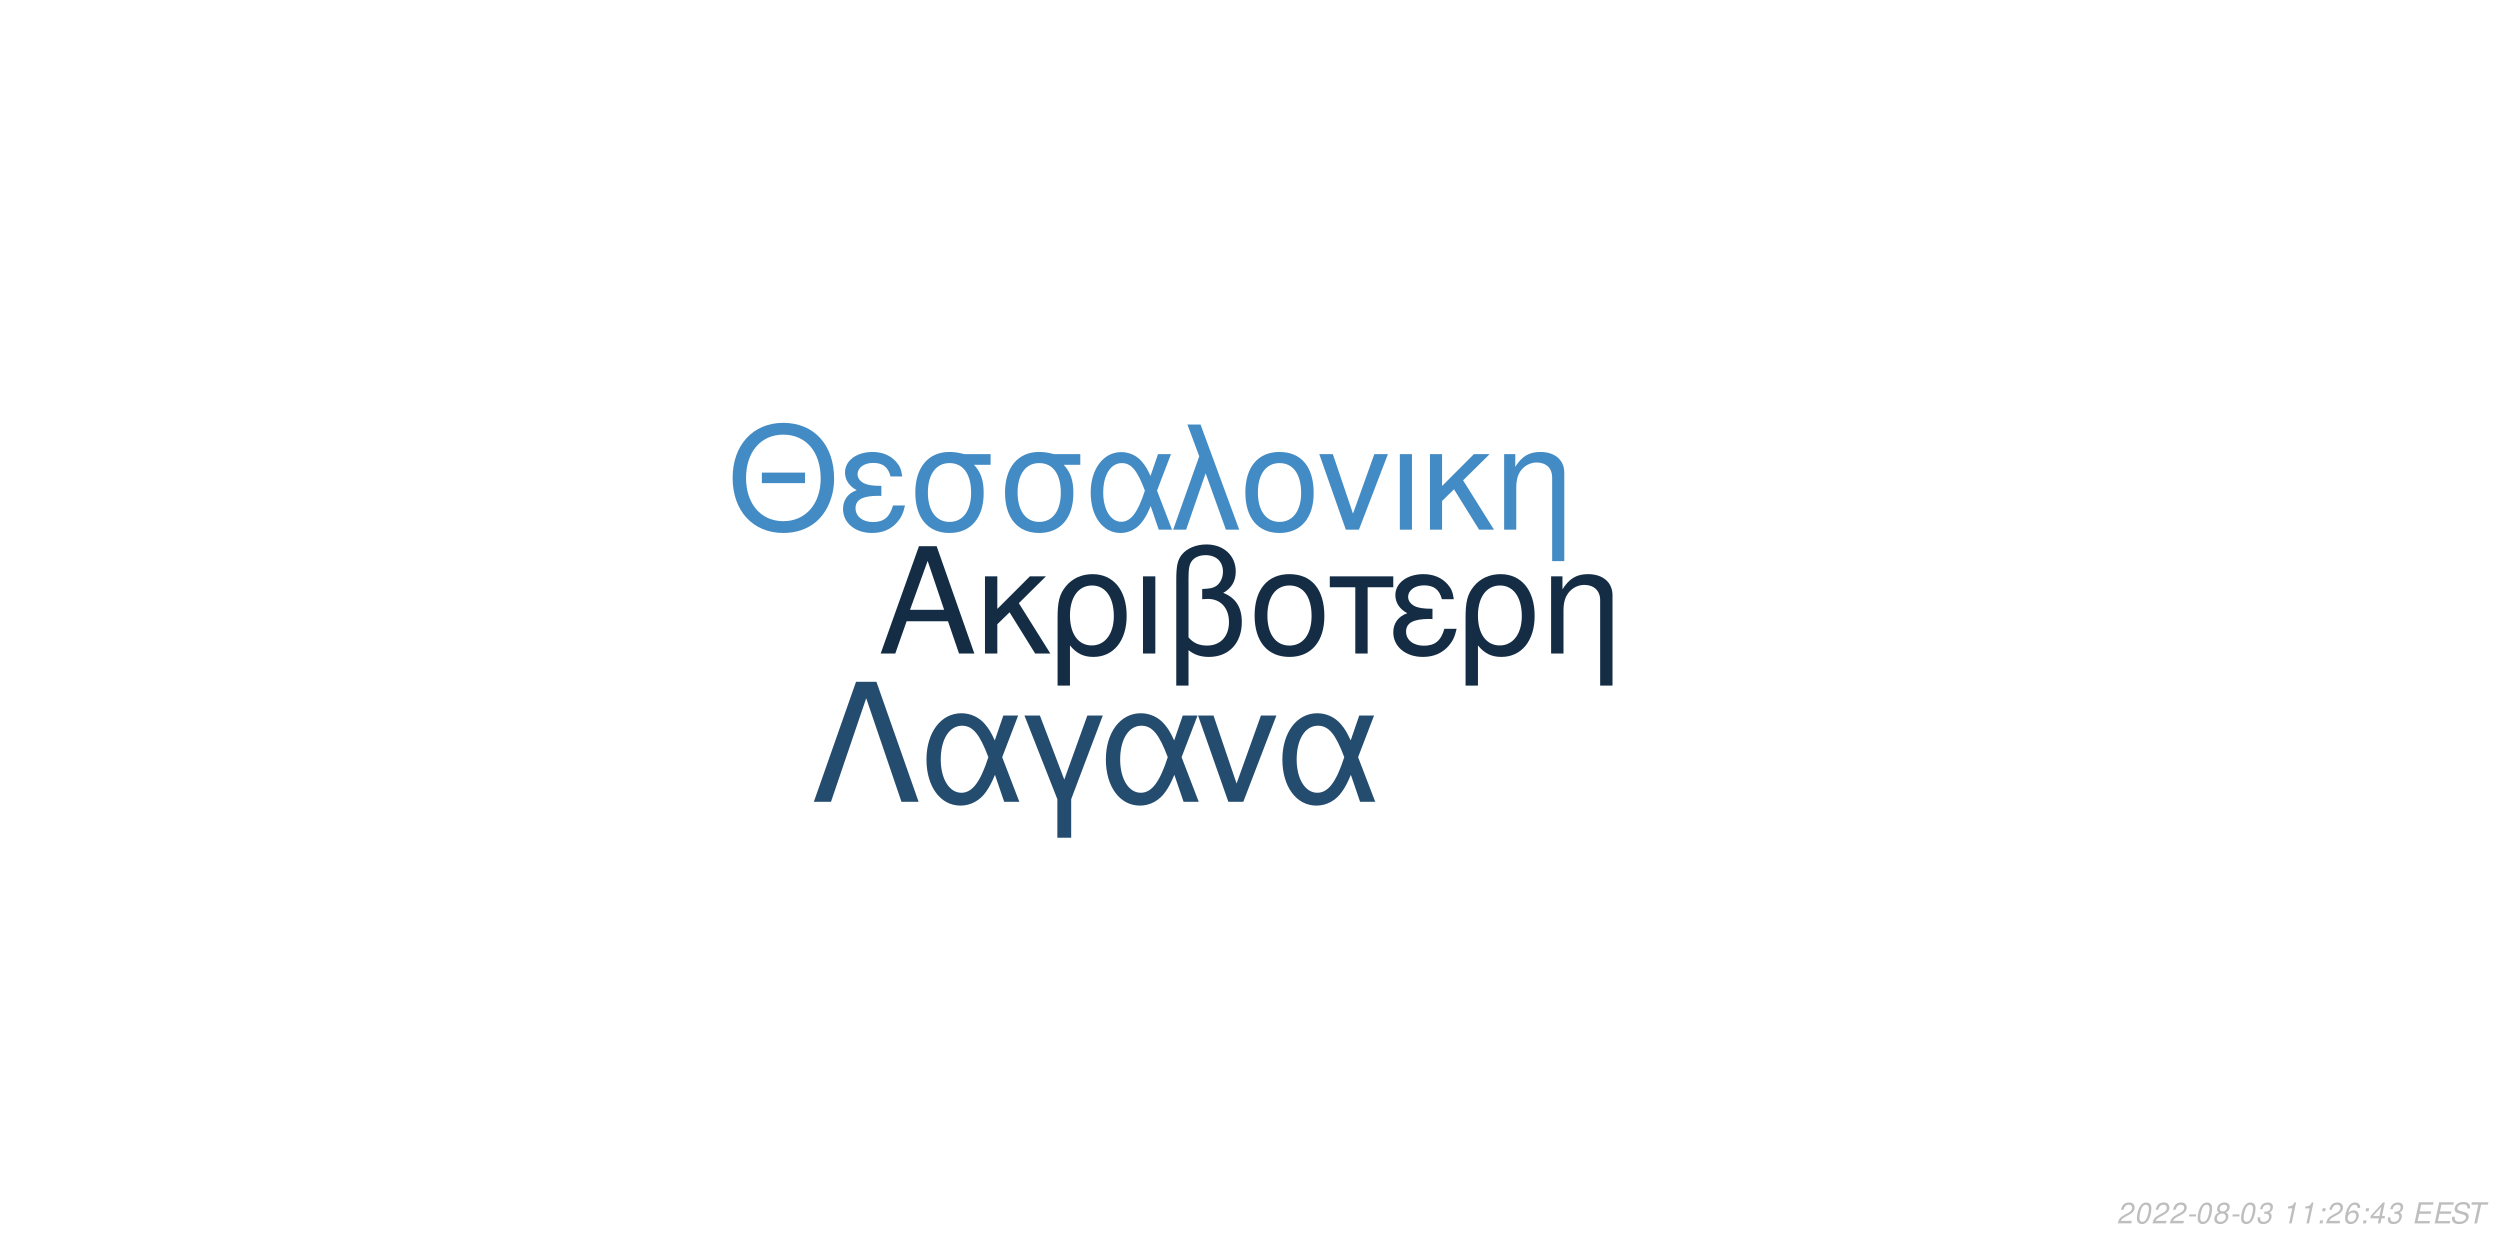
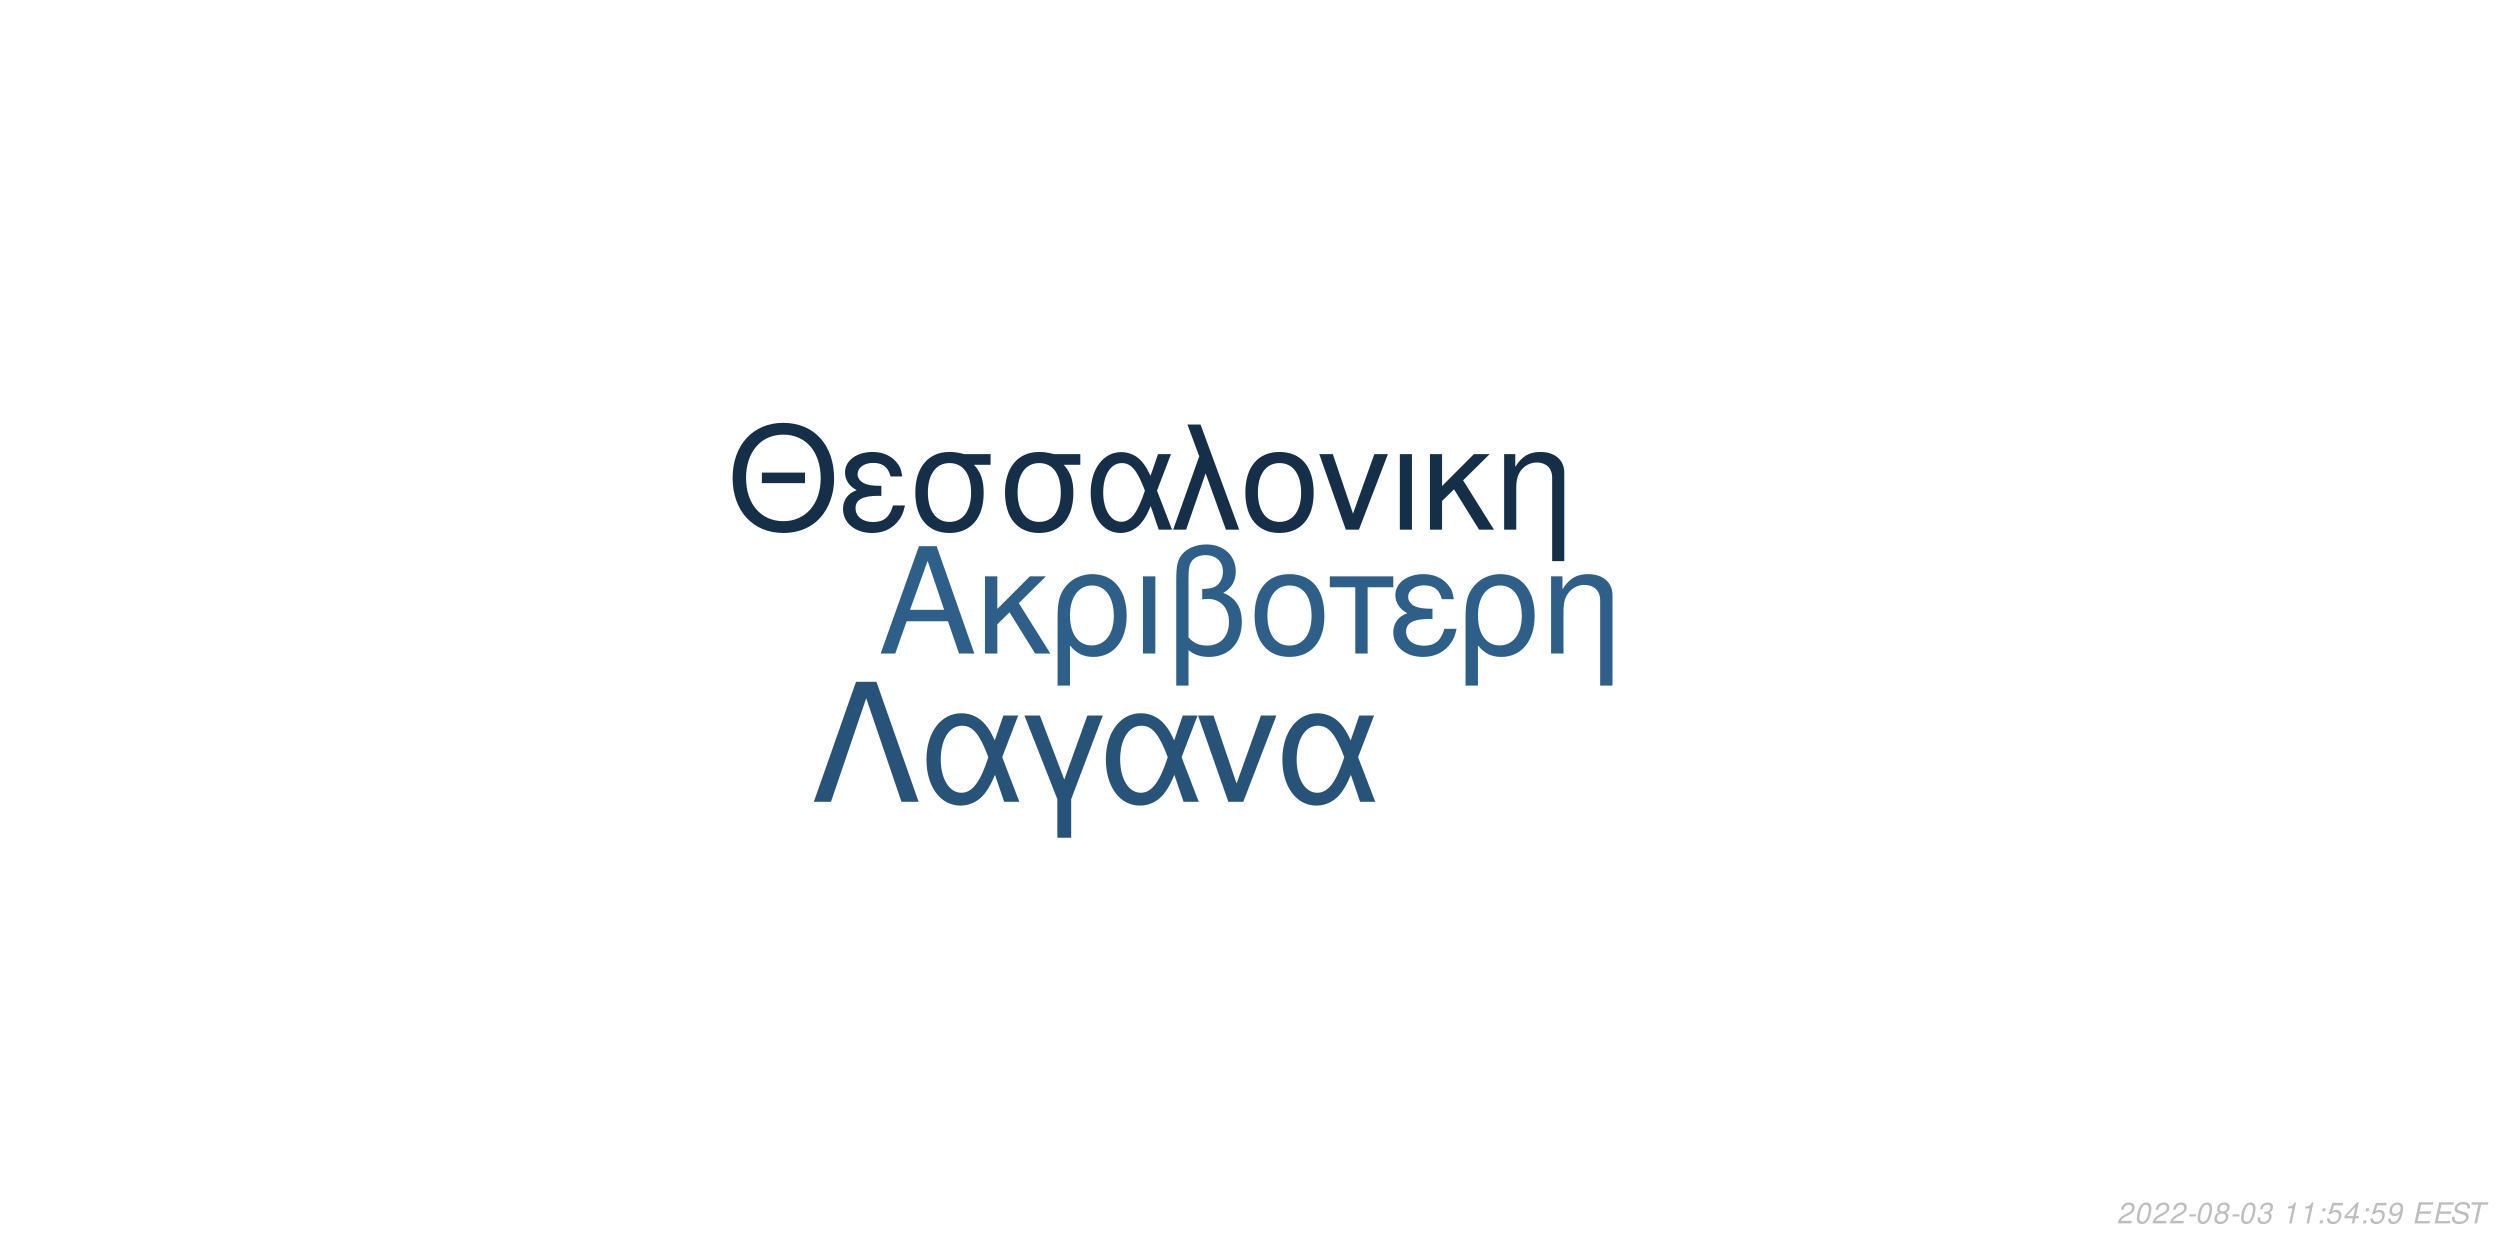
<svg xmlns="http://www.w3.org/2000/svg" xmlns:xlink="http://www.w3.org/1999/xlink" width="864pt" height="432pt" viewBox="0 0 864 432" version="1.1">
  <defs>
    <g>
      <symbol overflow="visible" id="glyph0-0">
        <path style="stroke:none;" d="" />
      </symbol>
      <symbol overflow="visible" id="glyph0-1">
        <path style="stroke:none;" d="M 24.125 -11.141 L 27.938 0 L 33.234 0 L 20.203 -37.094 L 14.094 -37.094 L 0.859 0 L 5.906 0 L 9.828 -11.141 Z M 22.797 -15.109 L 11 -15.109 L 17.094 -32.016 Z M 22.797 -15.109 " />
      </symbol>
      <symbol overflow="visible" id="glyph0-2">
        <path style="stroke:none;" d="M 7.172 -15.422 L 7.172 -26.672 L 2.906 -26.672 L 2.906 0 L 7.172 0 L 7.172 -10.125 L 11.406 -14.25 L 20.25 0 L 25.5 0 L 14.609 -17.406 L 23.969 -26.672 L 18.422 -26.672 Z M 7.172 -15.422 " />
      </symbol>
      <symbol overflow="visible" id="glyph0-3">
        <path style="stroke:none;" d="M 3 11.094 L 7.281 11.094 L 7.281 -2.797 C 9.516 -0.047 11.953 1.172 15.375 1.172 C 22.344 1.172 26.875 -4.422 26.875 -13.031 C 26.875 -21.891 22.297 -27.438 15.062 -27.438 C 11.297 -27.438 7.984 -25.906 5.797 -23.156 C 3.672 -20.516 3 -17.969 3 -12.359 Z M 14.906 -23.516 C 19.547 -23.516 22.438 -19.438 22.438 -12.922 C 22.438 -6.812 19.391 -2.797 14.812 -2.797 C 10.172 -2.797 7.281 -6.766 7.281 -13.125 C 7.281 -19.484 10.234 -23.516 14.906 -23.516 Z M 14.906 -23.516 " />
      </symbol>
      <symbol overflow="visible" id="glyph0-4">
        <path style="stroke:none;" d="M 3.516 0 L 7.781 0 L 7.781 -26.672 L 3.516 -26.672 Z M 3.516 0 " />
      </symbol>
      <symbol overflow="visible" id="glyph0-5">
        <path style="stroke:none;" d="M 4.016 11.094 L 8.25 11.094 L 8.25 -1.172 C 10.172 0.406 12.422 1.172 15.312 1.172 C 22.188 1.172 26.672 -3.609 26.672 -10.891 C 26.672 -15.984 24.578 -19.234 20.25 -20.969 C 23.109 -22.547 24.578 -25.031 24.578 -28.344 C 24.578 -33.844 20.406 -37.703 14.453 -37.703 C 10.938 -37.703 7.734 -36.391 6 -34.25 C 4.484 -32.422 4.016 -30.328 4.016 -25.391 Z M 8.25 -25.656 C 8.25 -29.359 8.5 -30.844 9.469 -32.062 C 10.375 -33.281 12.156 -34 14.094 -34 C 17.812 -34 20.156 -31.812 20.156 -28.297 C 20.156 -25.953 18.984 -23.812 17.297 -23.047 C 16.281 -22.547 15.469 -22.438 12.984 -22.297 L 12.984 -18.781 C 13.734 -18.828 14.344 -18.875 14.969 -18.875 C 19.344 -18.875 22.234 -15.719 22.234 -10.891 C 22.234 -5.906 19.281 -2.75 14.656 -2.75 C 11.953 -2.75 9.922 -3.609 8.25 -5.594 Z M 8.25 -25.656 " />
      </symbol>
      <symbol overflow="visible" id="glyph0-6">
        <path style="stroke:none;" d="M 14.094 -27.438 C 6.562 -27.438 2.094 -22.094 2.094 -13.125 C 2.094 -4.125 6.562 1.172 14.141 1.172 C 21.672 1.172 26.203 -4.172 26.203 -12.922 C 26.203 -22.188 21.828 -27.438 14.094 -27.438 Z M 14.141 -23.516 C 18.938 -23.516 21.781 -19.594 21.781 -12.984 C 21.781 -6.672 18.828 -2.75 14.141 -2.75 C 9.422 -2.75 6.516 -6.672 6.516 -13.125 C 6.516 -19.594 9.422 -23.516 14.141 -23.516 Z M 14.141 -23.516 " />
      </symbol>
      <symbol overflow="visible" id="glyph0-7">
        <path style="stroke:none;" d="M 7.891 0 L 12.156 0 L 12.156 -22.906 L 21.016 -22.906 L 21.016 -26.672 L -0.922 -26.672 L -0.922 -22.906 L 7.891 -22.906 Z M 7.891 0 " />
      </symbol>
      <symbol overflow="visible" id="glyph0-8">
        <path style="stroke:none;" d="M 14.562 -15.469 C 11.344 -15.469 9.562 -15.781 8.297 -16.438 C 6.922 -17.203 6.156 -18.328 6.156 -19.547 C 6.156 -21.891 8.453 -23.562 11.656 -23.562 C 15.062 -23.562 16.953 -22.094 17.812 -18.781 L 21.938 -18.781 C 21.578 -21.266 21.062 -22.5 19.797 -23.922 C 17.812 -26.203 14.906 -27.438 11.453 -27.438 C 5.797 -27.438 1.734 -24.375 1.734 -20.203 C 1.734 -17.609 3.156 -15.375 5.859 -13.938 C 2.797 -12.875 1.016 -10.484 1.016 -7.328 C 1.016 -2.391 5.297 1.172 11.25 1.172 C 14.969 1.172 17.906 -0.109 20.156 -2.641 C 21.578 -4.328 22.297 -5.797 22.906 -8.547 L 18.672 -8.547 C 17.5 -4.422 15.422 -2.703 11.609 -2.703 C 7.938 -2.703 5.438 -4.688 5.438 -7.578 C 5.438 -10.578 7.938 -11.953 13.484 -11.953 C 13.641 -11.953 14.094 -11.953 14.562 -11.906 Z M 14.562 -15.469 " />
      </symbol>
      <symbol overflow="visible" id="glyph0-9">
        <path style="stroke:none;" d="M 3.562 -26.672 L 3.562 0 L 7.844 0 L 7.844 -14.703 C 7.844 -17.906 8.5 -19.891 10.031 -21.531 C 11.406 -22.953 13.188 -23.719 15.062 -23.719 C 18.375 -23.719 20.516 -21.672 20.516 -18.469 L 20.516 11.094 L 24.781 11.094 L 24.781 -20.156 C 24.781 -24.578 21.469 -27.438 16.328 -27.438 C 12.359 -27.438 9.828 -25.906 7.484 -22.188 L 7.484 -26.672 Z M 3.562 -26.672 " />
      </symbol>
      <symbol overflow="visible" id="glyph1-0">
        <path style="stroke:none;" d="" />
      </symbol>
      <symbol overflow="visible" id="glyph1-1">
        <path style="stroke:none;" d="M 26.859 -19.734 L 11.953 -19.734 L 11.953 -16.094 L 26.859 -16.094 Z M 19.328 -36.922 C 8.922 -36.922 1.844 -29.25 1.844 -17.891 C 1.844 -6.484 8.875 1.141 19.391 1.141 C 23.812 1.141 27.703 -0.203 30.641 -2.688 C 34.578 -6.031 36.922 -11.656 36.922 -17.594 C 36.922 -29.297 30 -36.922 19.328 -36.922 Z M 19.328 -32.844 C 27.203 -32.844 32.281 -26.906 32.281 -17.688 C 32.281 -8.922 27.062 -2.938 19.391 -2.938 C 11.609 -2.938 6.484 -8.922 6.484 -17.891 C 6.484 -26.859 11.609 -32.844 19.328 -32.844 Z M 19.328 -32.844 " />
      </symbol>
      <symbol overflow="visible" id="glyph1-2">
        <path style="stroke:none;" d="M 14.25 -15.141 C 11.109 -15.141 9.375 -15.453 8.125 -16.094 C 6.781 -16.844 6.031 -17.938 6.031 -19.141 C 6.031 -21.422 8.266 -23.078 11.406 -23.078 C 14.75 -23.078 16.594 -21.625 17.438 -18.391 L 21.469 -18.391 C 21.125 -20.828 20.625 -22.031 19.391 -23.422 C 17.438 -25.656 14.594 -26.859 11.219 -26.859 C 5.688 -26.859 1.688 -23.875 1.688 -19.781 C 1.688 -17.234 3.094 -15.047 5.734 -13.656 C 2.734 -12.609 1 -10.266 1 -7.172 C 1 -2.344 5.188 1.141 11.016 1.141 C 14.656 1.141 17.547 -0.094 19.734 -2.594 C 21.125 -4.234 21.828 -5.688 22.422 -8.375 L 18.281 -8.375 C 17.141 -4.328 15.094 -2.641 11.359 -2.641 C 7.766 -2.641 5.328 -4.578 5.328 -7.422 C 5.328 -10.359 7.766 -11.703 13.203 -11.703 C 13.359 -11.703 13.797 -11.703 14.25 -11.656 Z M 14.25 -15.141 " />
      </symbol>
      <symbol overflow="visible" id="glyph1-3">
        <path style="stroke:none;" d="M 29 -26.109 L 19.938 -26.109 C 17.594 -26.703 16.438 -26.859 14.703 -26.859 C 7.469 -26.859 2.984 -21.469 2.984 -12.859 C 2.984 -4.031 7.375 1.141 14.797 1.141 C 22.172 1.141 26.609 -4.078 26.609 -12.656 C 26.609 -17.047 25.656 -19.828 23.266 -22.422 L 29 -22.422 Z M 14.797 -23.016 C 19.531 -23.016 22.266 -19.234 22.266 -12.75 C 22.266 -6.531 19.438 -2.688 14.797 -2.688 C 10.172 -2.688 7.328 -6.531 7.328 -12.859 C 7.328 -19.188 10.172 -23.016 14.797 -23.016 Z M 14.797 -23.016 " />
      </symbol>
      <symbol overflow="visible" id="glyph1-4">
        <path style="stroke:none;" d="M 29.344 -26.109 L 24.859 -26.109 L 22.266 -18.578 C 21.125 -21.031 20.484 -22.125 19.328 -23.469 C 17.547 -25.609 14.906 -26.812 12.156 -26.812 C 5.984 -26.812 1.594 -20.984 1.594 -12.812 C 1.594 -4.578 5.828 1.141 11.906 1.141 C 14.953 1.141 17.734 -0.344 19.625 -3.047 C 20.672 -4.531 21.281 -5.688 22.328 -8.172 L 25.109 0 L 29.703 0 L 24.516 -13.5 Z M 20.328 -13.5 C 17.891 -5.922 15.453 -2.734 12.156 -2.734 C 8.516 -2.734 5.922 -6.922 5.922 -12.812 C 5.922 -18.938 8.516 -23.016 12.359 -23.016 C 15.594 -23.016 17.688 -20.531 20.328 -13.5 Z M 20.328 -13.5 " />
      </symbol>
      <symbol overflow="visible" id="glyph1-5">
        <path style="stroke:none;" d="M 1.094 0 L 5.578 0 L 12.312 -19.484 L 19.328 0 L 23.922 0 L 10.562 -36.328 L 6.031 -36.328 L 10.109 -25.359 Z M 1.094 0 " />
      </symbol>
      <symbol overflow="visible" id="glyph1-6">
        <path style="stroke:none;" d="M 13.797 -26.859 C 6.422 -26.859 2.047 -21.625 2.047 -12.859 C 2.047 -4.031 6.422 1.141 13.859 1.141 C 21.234 1.141 25.656 -4.078 25.656 -12.656 C 25.656 -21.719 21.375 -26.859 13.797 -26.859 Z M 13.859 -23.016 C 18.531 -23.016 21.328 -19.188 21.328 -12.703 C 21.328 -6.531 18.438 -2.688 13.859 -2.688 C 9.219 -2.688 6.375 -6.531 6.375 -12.859 C 6.375 -19.188 9.219 -23.016 13.859 -23.016 Z M 13.859 -23.016 " />
      </symbol>
      <symbol overflow="visible" id="glyph1-7">
        <path style="stroke:none;" d="M 14.297 0 L 24.312 -26.109 L 19.625 -26.109 L 12.25 -5.531 L 5.281 -26.109 L 0.594 -26.109 L 9.766 0 Z M 14.297 0 " />
      </symbol>
      <symbol overflow="visible" id="glyph1-8">
        <path style="stroke:none;" d="M 3.438 0 L 7.625 0 L 7.625 -26.109 L 3.438 -26.109 Z M 3.438 0 " />
      </symbol>
      <symbol overflow="visible" id="glyph1-9">
        <path style="stroke:none;" d="M 7.031 -15.094 L 7.031 -26.109 L 2.844 -26.109 L 2.844 0 L 7.031 0 L 7.031 -9.922 L 11.156 -13.953 L 19.828 0 L 24.969 0 L 14.297 -17.047 L 23.469 -26.109 L 18.031 -26.109 Z M 7.031 -15.094 " />
      </symbol>
      <symbol overflow="visible" id="glyph1-10">
        <path style="stroke:none;" d="M 3.484 -26.109 L 3.484 0 L 7.672 0 L 7.672 -14.406 C 7.672 -17.547 8.328 -19.484 9.812 -21.078 C 11.156 -22.469 12.906 -23.219 14.75 -23.219 C 17.984 -23.219 20.078 -21.234 20.078 -18.094 L 20.078 10.859 L 24.266 10.859 L 24.266 -19.734 C 24.266 -24.062 21.031 -26.859 16 -26.859 C 12.109 -26.859 9.609 -25.359 7.328 -21.719 L 7.328 -26.109 Z M 3.484 -26.109 " />
      </symbol>
      <symbol overflow="visible" id="glyph2-0">
        <path style="stroke:none;" d="" />
      </symbol>
      <symbol overflow="visible" id="glyph2-1">
        <path style="stroke:none;" d="M 22.531 -41.484 L 15.484 -41.484 L 0.906 0 L 6.828 0 L 19 -35.797 L 31.188 0 L 37.109 0 Z M 22.531 -41.484 " />
      </symbol>
      <symbol overflow="visible" id="glyph2-2">
        <path style="stroke:none;" d="M 33.516 -29.812 L 28.391 -29.812 L 25.438 -21.219 C 24.125 -24.016 23.391 -25.266 22.078 -26.797 C 20.031 -29.25 17.016 -30.609 13.891 -30.609 C 6.828 -30.609 1.828 -23.953 1.828 -14.625 C 1.828 -5.234 6.656 1.312 13.594 1.312 C 17.078 1.312 20.266 -0.391 22.422 -3.469 C 23.609 -5.172 24.297 -6.484 25.5 -9.328 L 28.688 0 L 33.922 0 L 28 -15.422 Z M 23.219 -15.422 C 20.422 -6.766 17.641 -3.125 13.891 -3.125 C 9.734 -3.125 6.766 -7.906 6.766 -14.625 C 6.766 -21.625 9.734 -26.297 14.109 -26.297 C 17.812 -26.297 20.203 -23.453 23.219 -15.422 Z M 23.219 -15.422 " />
      </symbol>
      <symbol overflow="visible" id="glyph2-3">
        <path style="stroke:none;" d="M 12.062 12.406 L 16.844 12.406 L 16.844 -0.906 L 27.766 -29.812 L 22.422 -29.812 L 14.453 -7.688 L 6.031 -29.812 L 0.688 -29.812 L 12.062 -0.906 Z M 12.062 12.406 " />
      </symbol>
      <symbol overflow="visible" id="glyph2-4">
        <path style="stroke:none;" d="M 16.328 0 L 27.766 -29.812 L 22.422 -29.812 L 14 -6.312 L 6.031 -29.812 L 0.688 -29.812 L 11.156 0 Z M 16.328 0 " />
      </symbol>
      <symbol overflow="visible" id="glyph3-0">
        <path style="stroke:none;" d="" />
      </symbol>
      <symbol overflow="visible" id="glyph3-1">
        <path style="stroke:none;" d="M 5.234 -0.875 L 1.469 -0.875 C 1.641 -1.375 2.203 -1.891 3.109 -2.344 L 4.234 -2.938 C 5.562 -3.625 6.219 -4.469 6.219 -5.484 C 6.219 -5.938 6.062 -6.359 5.797 -6.656 C 5.469 -7.047 4.984 -7.234 4.312 -7.234 C 2.766 -7.234 1.891 -6.453 1.484 -4.734 L 2.375 -4.734 C 2.484 -5.188 2.609 -5.484 2.797 -5.75 C 3.094 -6.203 3.609 -6.453 4.188 -6.453 C 4.891 -6.453 5.344 -6.031 5.344 -5.375 C 5.344 -4.703 4.859 -4.094 4.016 -3.656 L 2.984 -3.125 C 1.234 -2.188 0.797 -1.656 0.344 -0.016 L 5.047 -0.016 Z M 5.234 -0.875 " />
      </symbol>
      <symbol overflow="visible" id="glyph3-2">
        <path style="stroke:none;" d="M 4.203 -7.234 C 3.375 -7.234 2.688 -6.812 2.125 -5.984 C 1.484 -5.047 0.984 -3.188 0.984 -1.734 C 0.984 -1.109 1.172 -0.562 1.484 -0.266 C 1.797 0.047 2.281 0.234 2.766 0.234 C 3.625 0.234 4.281 -0.156 4.859 -1.016 C 5.516 -1.953 6 -3.797 6 -5.266 C 6 -6.5 5.328 -7.234 4.203 -7.234 Z M 4.094 -6.453 C 4.734 -6.453 5.125 -5.984 5.125 -5.156 C 5.125 -4.203 4.781 -2.625 4.406 -1.812 C 3.984 -0.938 3.516 -0.547 2.875 -0.547 C 2.25 -0.547 1.875 -1.031 1.875 -1.828 C 1.875 -2.797 2.203 -4.344 2.594 -5.203 C 2.984 -6.047 3.453 -6.453 4.094 -6.453 Z M 4.094 -6.453 " />
      </symbol>
      <symbol overflow="visible" id="glyph3-3">
        <path style="stroke:none;" d="M 3.516 -3.125 L 1.125 -3.125 L 0.969 -2.406 L 3.359 -2.406 Z M 3.516 -3.125 " />
      </symbol>
      <symbol overflow="visible" id="glyph3-4">
        <path style="stroke:none;" d="M 4.766 -3.797 C 5.078 -3.969 5.234 -4.078 5.438 -4.234 C 5.812 -4.594 6.062 -5.172 6.062 -5.734 C 6.062 -6.625 5.344 -7.234 4.266 -7.234 C 2.812 -7.234 1.703 -6.219 1.703 -4.875 C 1.703 -4.406 1.875 -4.125 2.359 -3.812 C 1.297 -3.312 0.75 -2.516 0.75 -1.469 C 0.75 -0.438 1.547 0.234 2.812 0.234 C 3.656 0.234 4.359 -0.094 4.938 -0.734 C 5.359 -1.234 5.609 -1.859 5.609 -2.438 C 5.609 -3.047 5.312 -3.516 4.766 -3.797 Z M 4.109 -6.453 C 4.797 -6.453 5.188 -6.125 5.188 -5.578 C 5.188 -5.266 5.062 -4.922 4.859 -4.672 C 4.562 -4.312 4.188 -4.156 3.656 -4.156 C 2.984 -4.156 2.594 -4.453 2.594 -4.984 C 2.594 -5.859 3.203 -6.453 4.109 -6.453 Z M 3.453 -3.406 C 4.234 -3.406 4.734 -2.984 4.734 -2.312 C 4.734 -1.312 3.922 -0.547 2.875 -0.547 C 2.125 -0.547 1.625 -0.969 1.625 -1.625 C 1.625 -2.609 2.438 -3.406 3.453 -3.406 Z M 3.453 -3.406 " />
      </symbol>
      <symbol overflow="visible" id="glyph3-5">
        <path style="stroke:none;" d="M 2.922 -3.312 C 3.125 -3.344 3.234 -3.344 3.375 -3.344 C 4.203 -3.344 4.688 -3 4.688 -2.406 C 4.688 -1.312 3.906 -0.547 2.781 -0.547 C 2.047 -0.547 1.594 -0.938 1.594 -1.562 C 1.594 -1.719 1.609 -1.844 1.656 -2.094 L 0.766 -2.094 C 0.734 -1.797 0.719 -1.641 0.719 -1.469 C 0.719 -0.375 1.406 0.234 2.641 0.234 C 3.547 0.234 4.297 -0.078 4.812 -0.656 C 5.266 -1.156 5.562 -1.875 5.562 -2.547 C 5.562 -3.125 5.344 -3.453 4.797 -3.734 C 5.641 -4.234 6.016 -4.844 6.016 -5.734 C 6.016 -6.656 5.312 -7.234 4.203 -7.234 C 3.375 -7.234 2.672 -6.938 2.188 -6.375 C 1.891 -6.031 1.703 -5.641 1.516 -4.906 L 2.391 -4.906 C 2.5 -5.359 2.594 -5.594 2.734 -5.812 C 3.047 -6.234 3.516 -6.453 4.078 -6.453 C 4.734 -6.453 5.141 -6.125 5.141 -5.578 C 5.141 -5.188 5.016 -4.797 4.797 -4.547 C 4.516 -4.234 4 -4.062 3.266 -4.062 L 3.078 -4.062 Z M 2.922 -3.312 " />
      </symbol>
      <symbol overflow="visible" id="glyph3-6">
        <path style="stroke:none;" d="" />
      </symbol>
      <symbol overflow="visible" id="glyph3-7">
        <path style="stroke:none;" d="M 3.703 -5.188 L 2.594 0 L 3.469 0 L 5.016 -7.234 L 4.438 -7.234 C 3.906 -6.156 3.688 -6.016 2.234 -5.812 L 2.109 -5.188 Z M 3.703 -5.188 " />
      </symbol>
      <symbol overflow="visible" id="glyph3-8">
        <path style="stroke:none;" d="M 2.359 -1.031 L 1.312 -1.031 L 1.094 0 L 2.141 0 Z M 3.266 -5.234 L 2.219 -5.234 L 2 -4.203 L 3.047 -4.203 Z M 3.266 -5.234 " />
      </symbol>
      <symbol overflow="visible" id="glyph3-9">
-         <path style="stroke:none;" d="M 6.125 -5.344 L 6.141 -5.625 C 6.141 -6.609 5.453 -7.234 4.391 -7.234 C 3.438 -7.234 2.641 -6.719 2.016 -5.703 C 1.422 -4.781 0.938 -2.953 0.938 -1.688 C 0.938 -0.516 1.688 0.234 2.859 0.234 C 3.703 0.234 4.438 -0.156 5 -0.875 C 5.406 -1.422 5.672 -2.156 5.672 -2.766 C 5.672 -3.812 4.969 -4.5 3.906 -4.5 C 3.234 -4.5 2.672 -4.234 2.094 -3.625 C 2.406 -5.375 3.234 -6.453 4.25 -6.453 C 4.703 -6.453 5.062 -6.234 5.172 -5.844 C 5.203 -5.719 5.234 -5.578 5.25 -5.344 Z M 3.656 -3.734 C 4.344 -3.734 4.797 -3.281 4.797 -2.625 C 4.797 -1.469 3.984 -0.547 2.984 -0.547 C 2.297 -0.547 1.812 -1.047 1.812 -1.766 C 1.812 -2.859 2.625 -3.734 3.656 -3.734 Z M 3.656 -3.734 " />
+         <path style="stroke:none;" d="M 6.297 -7.094 L 2.594 -7.094 L 1.234 -3.234 L 2.047 -3.234 C 2.656 -3.766 2.938 -3.906 3.531 -3.906 C 4.328 -3.906 4.797 -3.453 4.797 -2.688 C 4.797 -1.438 3.969 -0.547 2.828 -0.547 C 2.031 -0.547 1.609 -0.938 1.578 -1.734 L 0.703 -1.734 L 0.703 -1.516 C 0.703 -0.938 0.844 -0.547 1.188 -0.266 C 1.562 0.062 2.078 0.234 2.703 0.234 C 3.656 0.234 4.391 -0.156 4.984 -0.922 C 5.422 -1.5 5.672 -2.234 5.672 -2.953 C 5.672 -4 4.938 -4.672 3.812 -4.672 C 3.328 -4.672 2.906 -4.547 2.406 -4.234 L 3.109 -6.219 L 6.109 -6.219 Z M 6.297 -7.094 " />
      </symbol>
      <symbol overflow="visible" id="glyph3-10">
        <path style="stroke:none;" d="M 3.625 -1.75 L 3.266 0 L 4.141 0 L 4.516 -1.75 L 5.562 -1.75 L 5.734 -2.531 L 4.688 -2.531 L 5.688 -7.234 L 5.016 -7.234 L 0.844 -2.672 L 0.641 -1.75 Z M 3.797 -2.531 L 1.594 -2.531 L 4.469 -5.703 Z M 3.797 -2.531 " />
      </symbol>
      <symbol overflow="visible" id="glyph3-11">
+         <path style="stroke:none;" d="M 0.844 -1.656 C 0.844 -1.547 0.844 -1.438 0.844 -1.375 C 0.844 -0.406 1.531 0.234 2.578 0.234 C 3.203 0.234 3.766 0.016 4.297 -0.438 C 4.938 -1 5.312 -1.656 5.594 -2.719 C 5.844 -3.672 6.016 -4.766 6.016 -5.375 C 6.016 -5.844 5.844 -6.328 5.547 -6.656 C 5.203 -7.031 4.703 -7.234 4.062 -7.234 C 2.516 -7.234 1.297 -5.938 1.297 -4.266 C 1.297 -3.203 1.984 -2.547 3.047 -2.547 C 3.484 -2.547 3.953 -2.672 4.281 -2.891 C 4.406 -2.984 4.547 -3.078 4.828 -3.344 C 4.438 -1.484 3.703 -0.547 2.703 -0.547 C 2.109 -0.547 1.719 -0.938 1.719 -1.547 L 1.719 -1.656 Z M 3.953 -6.453 C 4.625 -6.453 5.141 -5.953 5.141 -5.281 C 5.141 -4.188 4.312 -3.312 3.297 -3.312 C 2.594 -3.312 2.172 -3.734 2.172 -4.453 C 2.172 -5.562 2.984 -6.453 3.953 -6.453 Z M 3.953 -6.453 " />
+       </symbol>
+       <symbol overflow="visible" id="glyph3-12">
        <path style="stroke:none;" d="M 2.547 -3.312 L 6.5 -3.312 L 6.688 -4.141 L 2.719 -4.141 L 3.219 -6.469 L 7.344 -6.469 L 7.516 -7.297 L 2.453 -7.297 L 0.906 0 L 6.125 0 L 6.297 -0.812 L 2.016 -0.812 Z M 2.547 -3.312 " />
      </symbol>
-       <symbol overflow="visible" id="glyph3-12">
+       <symbol overflow="visible" id="glyph3-13">
        <path style="stroke:none;" d="M 7.062 -5.156 C 7.125 -5.438 7.141 -5.562 7.141 -5.703 C 7.141 -6.156 6.938 -6.594 6.594 -6.891 C 6.188 -7.25 5.656 -7.406 4.875 -7.406 C 3.844 -7.406 3.047 -7.125 2.5 -6.562 C 2.094 -6.141 1.781 -5.438 1.781 -4.922 C 1.781 -4.297 2.219 -3.766 2.891 -3.562 L 4.594 -3.094 C 5.406 -2.859 5.734 -2.578 5.734 -2.094 C 5.734 -1.781 5.547 -1.406 5.266 -1.141 C 4.844 -0.766 4.266 -0.578 3.453 -0.578 C 2.328 -0.578 1.812 -0.984 1.812 -1.906 C 1.812 -2.047 1.812 -2.125 1.844 -2.312 L 0.984 -2.312 C 0.906 -2.062 0.891 -1.906 0.891 -1.688 C 0.891 -0.484 1.797 0.234 3.297 0.234 C 4.359 0.234 5.234 -0.062 5.812 -0.609 C 6.344 -1.078 6.688 -1.797 6.688 -2.375 C 6.688 -2.641 6.609 -2.906 6.453 -3.156 C 6.234 -3.5 5.938 -3.703 5.469 -3.828 L 3.75 -4.312 C 2.984 -4.547 2.734 -4.734 2.734 -5.188 C 2.734 -5.547 2.875 -5.844 3.188 -6.109 C 3.547 -6.438 4.031 -6.594 4.703 -6.594 C 5.266 -6.594 5.688 -6.484 5.906 -6.297 C 6.094 -6.125 6.219 -5.797 6.219 -5.516 C 6.219 -5.422 6.203 -5.344 6.188 -5.156 Z M 7.062 -5.156 " />
      </symbol>
-       <symbol overflow="visible" id="glyph3-13">
+       <symbol overflow="visible" id="glyph3-14">
        <path style="stroke:none;" d="M 4.938 -6.469 L 7.312 -6.469 L 7.484 -7.297 L 1.75 -7.297 L 1.578 -6.469 L 3.984 -6.469 L 2.609 0 L 3.547 0 Z M 4.938 -6.469 " />
      </symbol>
    </g>
  </defs>
  <g id="surface1">
    <rect x="0" y="0" width="864" height="432" style="fill:rgb(100%,100%,100%);fill-opacity:1;stroke:none;" />
-     <g style="fill:rgb(7.843%,17.647%,27.059%);fill-opacity:1;">
+     <g style="fill:rgb(17.647%,37.255%,53.725%);fill-opacity:1;">
      <use xlink:href="#glyph0-1" x="303.5" y="225.861" />
      <use xlink:href="#glyph0-2" x="337.5" y="225.861" />
      <use xlink:href="#glyph0-3" x="362.5" y="225.861" />
      <use xlink:href="#glyph0-4" x="391.5" y="225.861" />
      <use xlink:href="#glyph0-5" x="402.5" y="225.861" />
      <use xlink:href="#glyph0-6" x="431.5" y="225.861" />
      <use xlink:href="#glyph0-7" x="460.5" y="225.861" />
      <use xlink:href="#glyph0-8" x="480.5" y="225.861" />
      <use xlink:href="#glyph0-3" x="503.5" y="225.861" />
      <use xlink:href="#glyph0-9" x="532.5" y="225.861" />
    </g>
-     <g style="fill:rgb(26.275%,54.51%,76.863%);fill-opacity:1;">
+     <g style="fill:rgb(8.235%,18.431%,28.235%);fill-opacity:1;">
      <use xlink:href="#glyph1-1" x="251.348" y="183.058" />
      <use xlink:href="#glyph1-2" x="290.348" y="183.058" />
      <use xlink:href="#glyph1-3" x="313.348" y="183.058" />
      <use xlink:href="#glyph1-3" x="344.348" y="183.058" />
      <use xlink:href="#glyph1-4" x="375.348" y="183.058" />
      <use xlink:href="#glyph1-5" x="404.348" y="183.058" />
      <use xlink:href="#glyph1-6" x="428.348" y="183.058" />
      <use xlink:href="#glyph1-7" x="455.348" y="183.058" />
      <use xlink:href="#glyph1-8" x="480.348" y="183.058" />
      <use xlink:href="#glyph1-9" x="491.348" y="183.058" />
      <use xlink:href="#glyph1-10" x="516.348" y="183.058" />
    </g>
-     <g style="fill:rgb(14.118%,29.804%,43.529%);fill-opacity:1;">
+     <g style="fill:rgb(15.294%,32.549%,47.059%);fill-opacity:1;">
      <use xlink:href="#glyph2-1" x="280.359" y="277.105" />
      <use xlink:href="#glyph2-2" x="318.359" y="277.105" />
      <use xlink:href="#glyph2-3" x="353.359" y="277.105" />
      <use xlink:href="#glyph2-2" x="380.359" y="277.105" />
      <use xlink:href="#glyph2-4" x="413.359" y="277.105" />
      <use xlink:href="#glyph2-2" x="441.359" y="277.105" />
    </g>
    <g style="fill:rgb(74.51%,74.51%,74.51%);fill-opacity:1;">
      <use xlink:href="#glyph3-1" x="731.52" y="422.81" />
      <use xlink:href="#glyph3-2" x="737.52" y="422.81" />
      <use xlink:href="#glyph3-1" x="743.52" y="422.81" />
      <use xlink:href="#glyph3-1" x="749.52" y="422.81" />
      <use xlink:href="#glyph3-3" x="755.52" y="422.81" />
      <use xlink:href="#glyph3-2" x="758.52" y="422.81" />
      <use xlink:href="#glyph3-4" x="764.52" y="422.81" />
      <use xlink:href="#glyph3-3" x="770.52" y="422.81" />
      <use xlink:href="#glyph3-2" x="773.52" y="422.81" />
      <use xlink:href="#glyph3-5" x="779.52" y="422.81" />
      <use xlink:href="#glyph3-6" x="785.52" y="422.81" />
      <use xlink:href="#glyph3-7" x="788.52" y="422.81" />
      <use xlink:href="#glyph3-7" x="794.52" y="422.81" />
      <use xlink:href="#glyph3-8" x="800.52" y="422.81" />
-       <use xlink:href="#glyph3-1" x="803.52" y="422.81" />
-       <use xlink:href="#glyph3-9" x="809.52" y="422.81" />
+       <use xlink:href="#glyph3-9" x="803.52" y="422.81" />
+       <use xlink:href="#glyph3-10" x="809.52" y="422.81" />
      <use xlink:href="#glyph3-8" x="815.52" y="422.81" />
-       <use xlink:href="#glyph3-10" x="818.52" y="422.81" />
-       <use xlink:href="#glyph3-5" x="824.52" y="422.81" />
+       <use xlink:href="#glyph3-9" x="818.52" y="422.81" />
+       <use xlink:href="#glyph3-11" x="824.52" y="422.81" />
      <use xlink:href="#glyph3-6" x="830.52" y="422.81" />
-       <use xlink:href="#glyph3-11" x="833.52" y="422.81" />
-       <use xlink:href="#glyph3-11" x="840.52" y="422.81" />
-       <use xlink:href="#glyph3-12" x="846.52" y="422.81" />
-       <use xlink:href="#glyph3-13" x="852.52" y="422.81" />
+       <use xlink:href="#glyph3-12" x="833.52" y="422.81" />
+       <use xlink:href="#glyph3-12" x="840.52" y="422.81" />
+       <use xlink:href="#glyph3-13" x="846.52" y="422.81" />
+       <use xlink:href="#glyph3-14" x="852.52" y="422.81" />
    </g>
  </g>
</svg>
